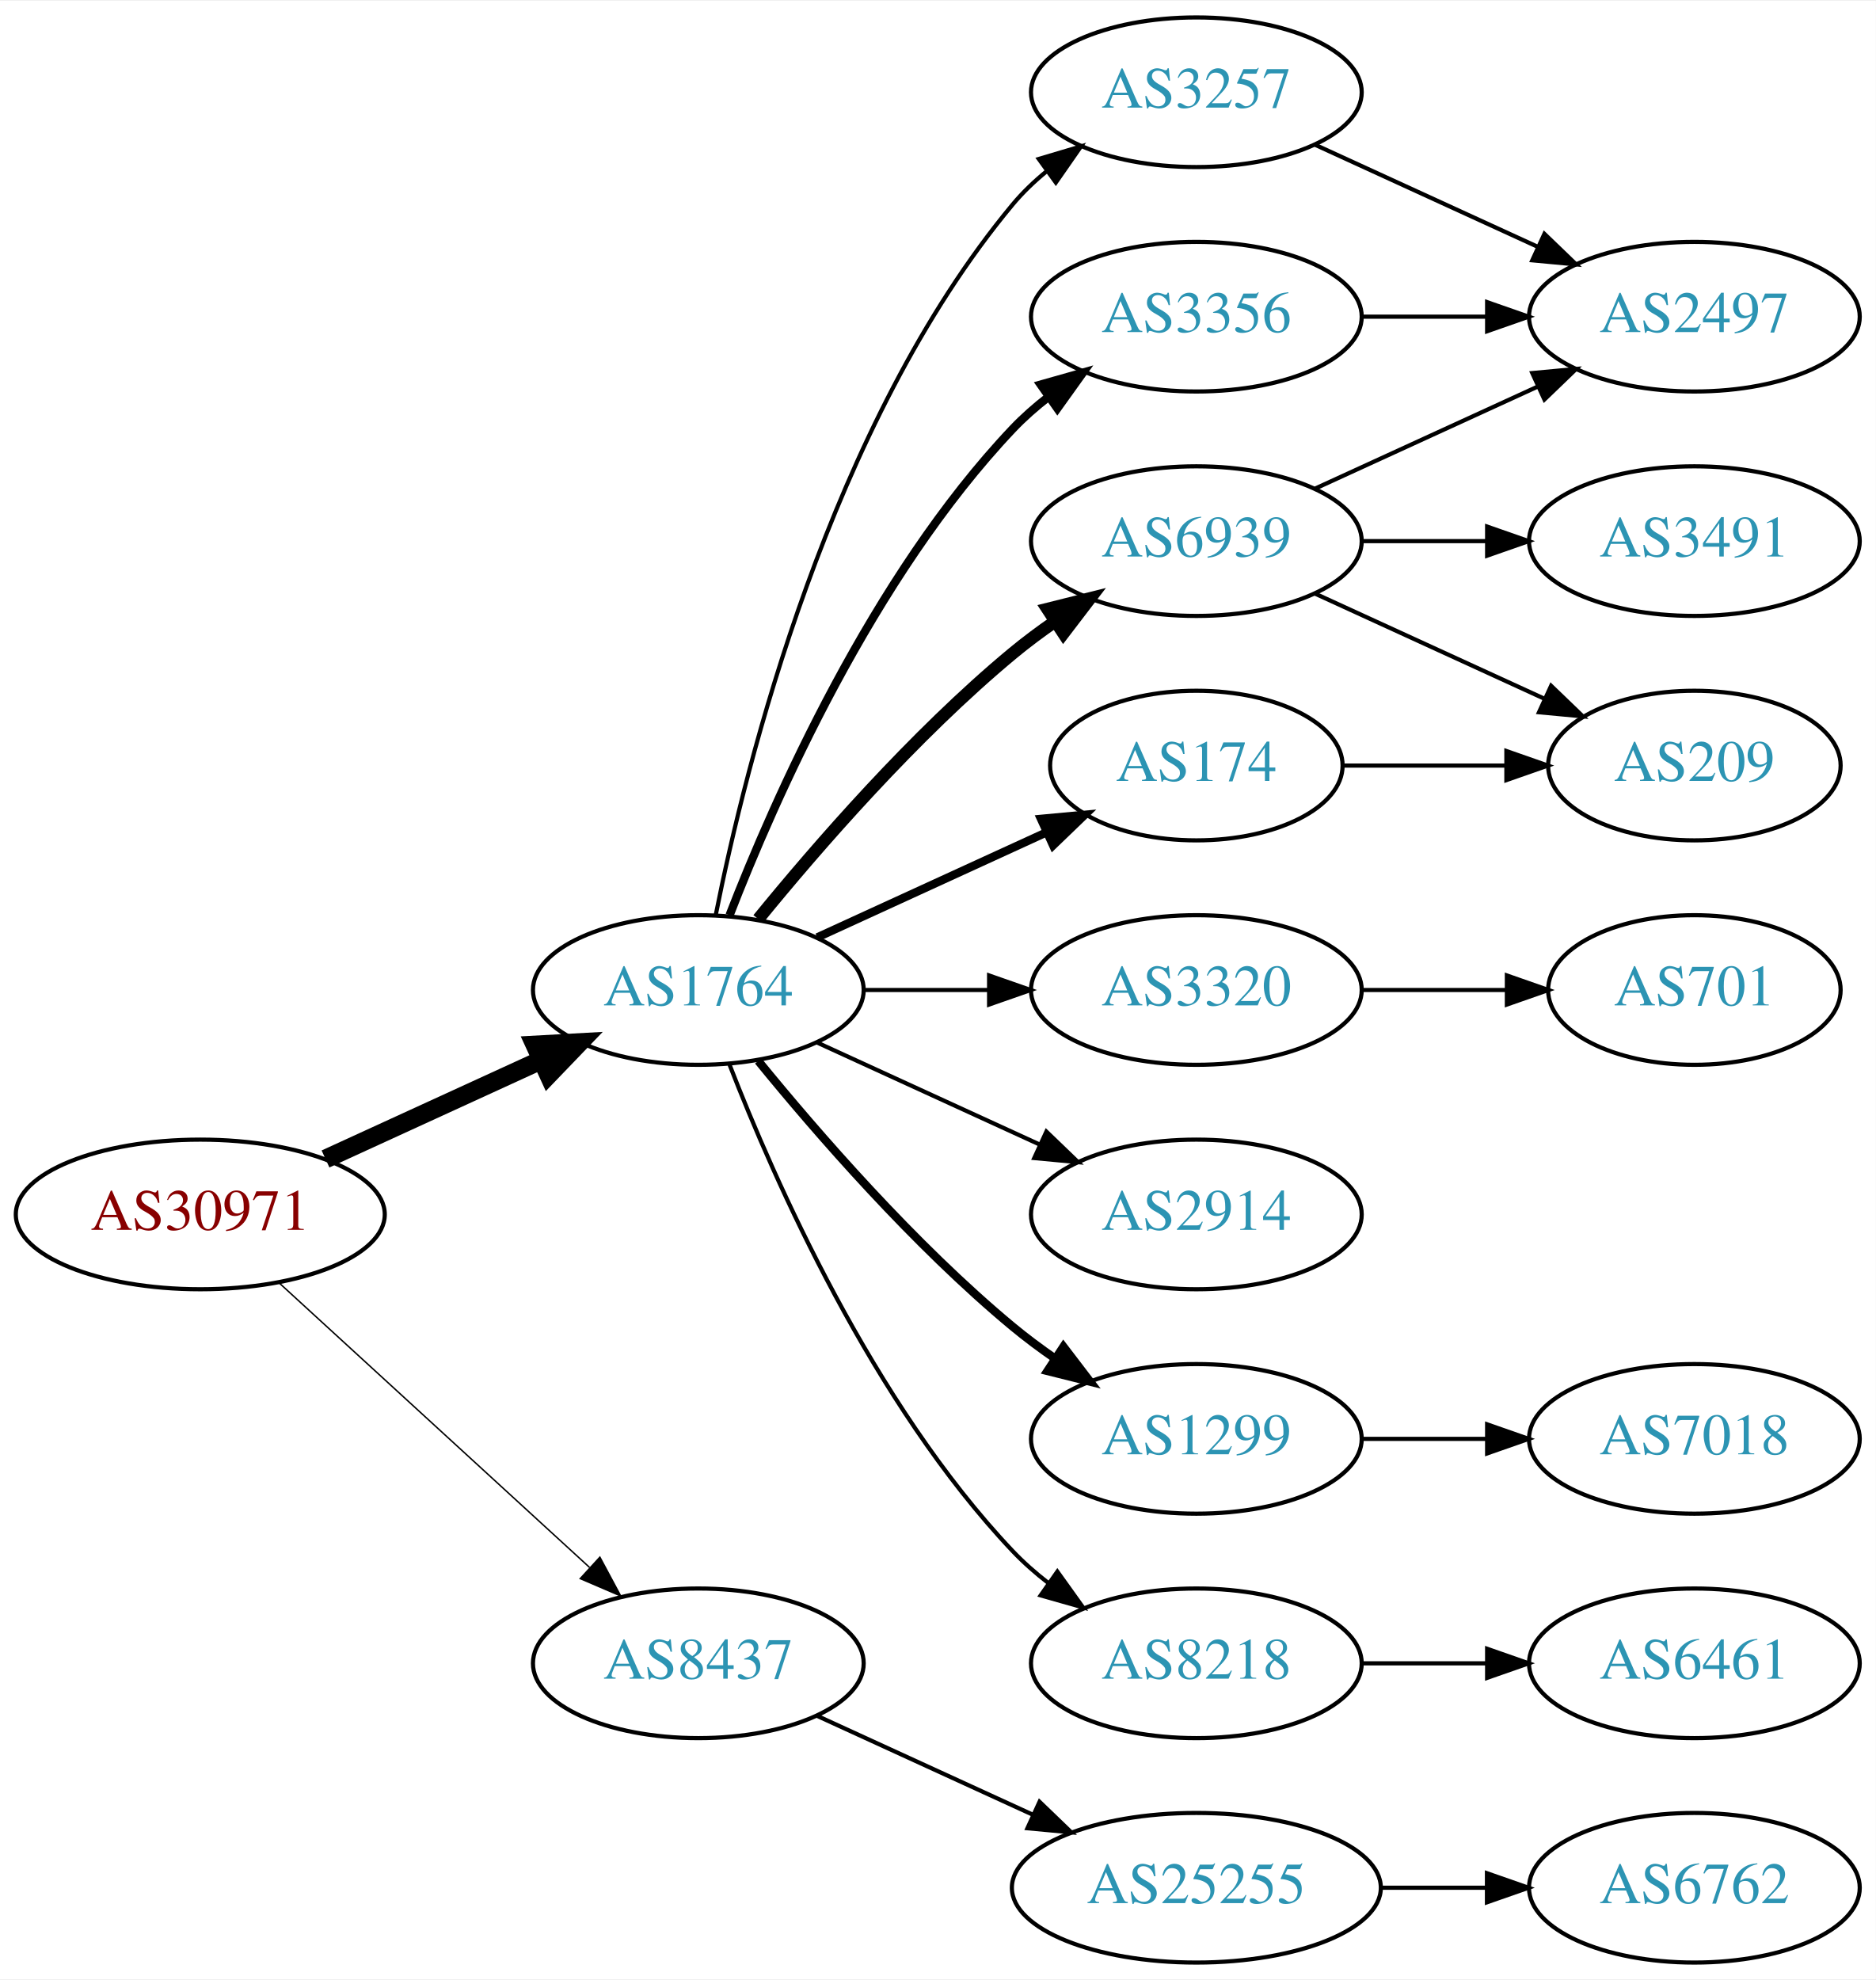
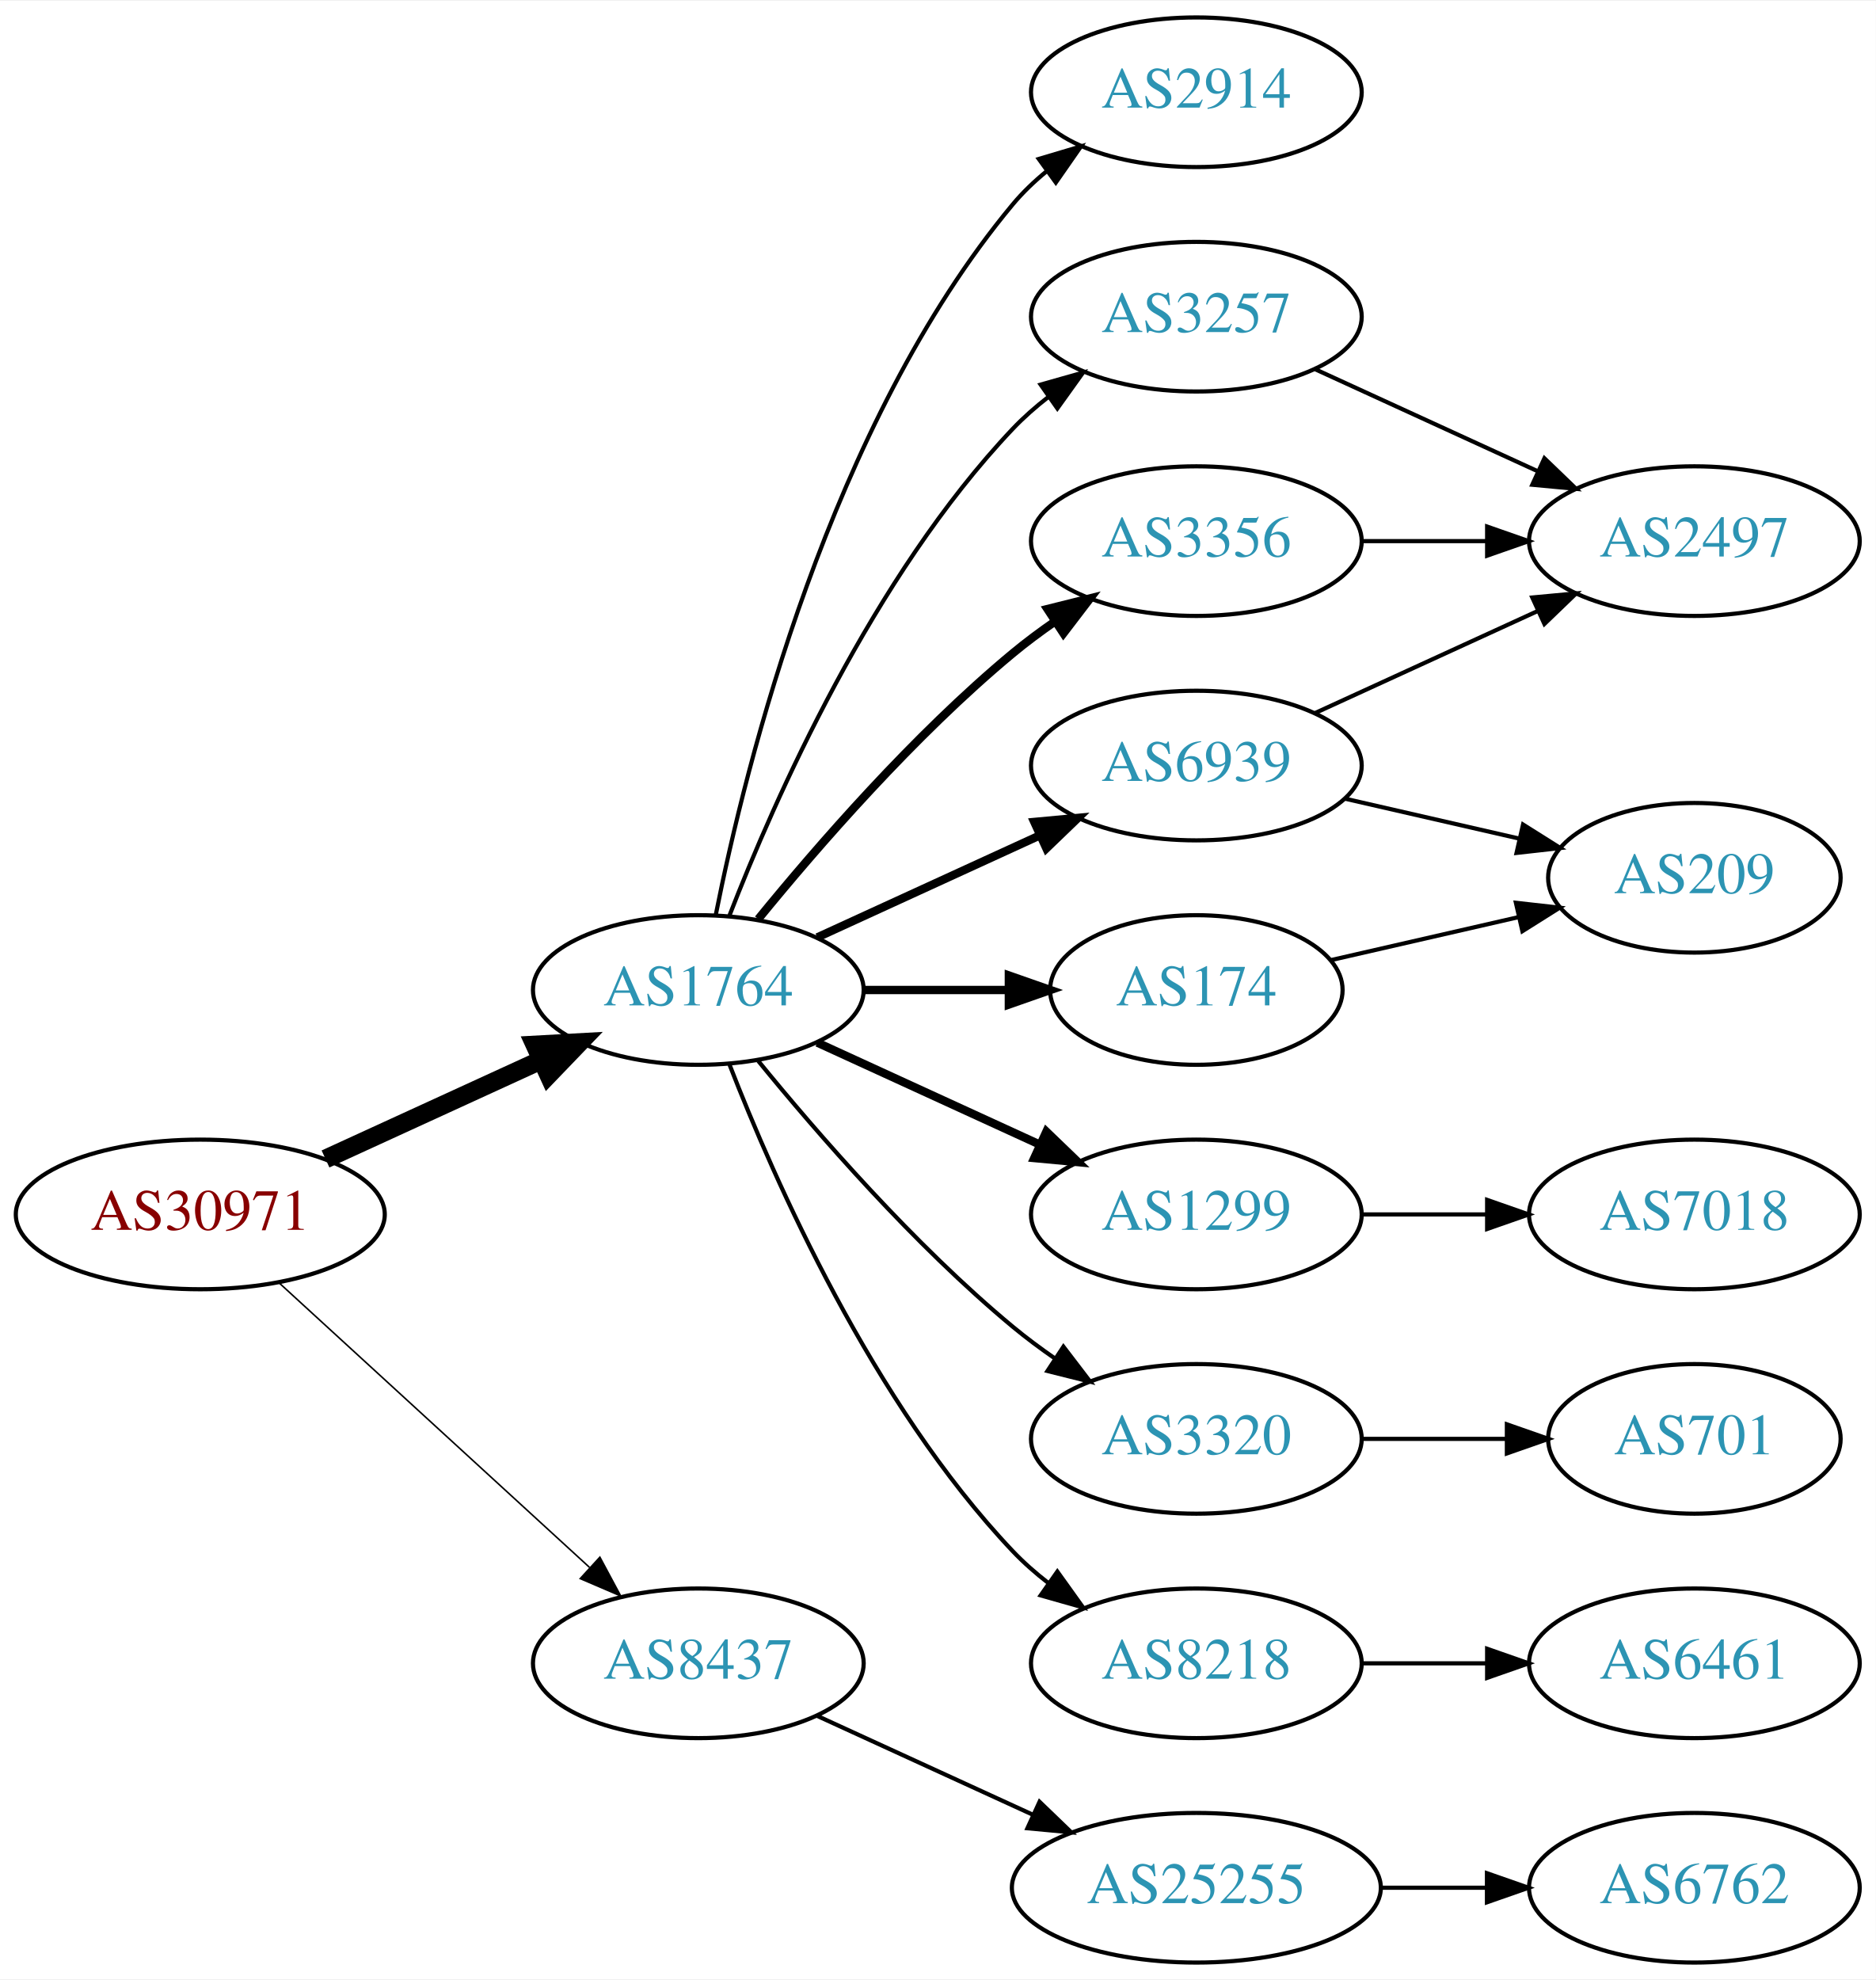
<svg xmlns="http://www.w3.org/2000/svg" xmlns:xlink="http://www.w3.org/1999/xlink" width="451pt" height="476pt" viewBox="0.00 0.00 451.37 476.00">
  <g id="graph0" class="graph" transform="scale(1 1) rotate(0) translate(4 472)">
    <polygon fill="white" stroke="none" points="-4,4 -4,-472 447.37,-472 447.37,4 -4,4" />
    <g id="node1" class="node">
      <g id="a_node1">
        <a xlink:href="/asn/30971" xlink:title="AS30971 ~ Jakob-Haringer-Strasse 8 [AT]">
          <ellipse fill="#ffffff" stroke="black" cx="44.196" cy="-180" rx="44.393" ry="18" />
          <text text-anchor="middle" x="44.196" y="-176.3" font-family="Times,serif" font-size="14.00" fill="#880000">AS30971</text>
        </a>
      </g>
    </g>
    <g id="node2" class="node">
      <g id="a_node2">
        <a xlink:href="/asn/1764" xlink:title="AS1764 ~ NEXTLAYER-AS [AT]">
          <ellipse fill="#ffffff" stroke="black" cx="164.039" cy="-234" rx="39.794" ry="18" />
          <text text-anchor="middle" x="164.039" y="-230.3" font-family="Times,serif" font-size="14.00" fill="#2c94b3">AS1764</text>
        </a>
      </g>
    </g>
    <g id="edge1" class="edge">
      <path fill="none" stroke="black" stroke-width="4.5" d="M74.326,-193.348C89.937,-200.502 109.335,-209.391 126.007,-217.03" />
      <polygon fill="black" stroke="black" stroke-width="4.5" points="124.727,-220.775 135.459,-221.362 128.008,-213.616 124.727,-220.775" />
    </g>
    <g id="node3" class="node">
      <g id="a_node3">
        <a xlink:href="/asn/8437" xlink:title="AS8437 ~ Hutchison Drei Austria GmbH [AT]">
          <ellipse fill="#ffffff" stroke="black" cx="164.039" cy="-72" rx="39.794" ry="18" />
          <text text-anchor="middle" x="164.039" y="-68.3" font-family="Times,serif" font-size="14.00" fill="#2c94b3">AS8437</text>
        </a>
      </g>
    </g>
    <g id="edge2" class="edge">
-       <path fill="none" stroke="black" stroke-width="0.346" d="M63.094,-163.597C83.022,-145.333 115.38,-115.678 137.857,-95.079" />
-       <polygon fill="black" stroke="black" stroke-width="0.346" points="140.351,-97.54 145.359,-88.203 135.622,-92.38 140.351,-97.54" />
+       <path fill="none" stroke="black" stroke-width="0.375" d="M63.094,-163.597C83.022,-145.333 115.38,-115.678 137.857,-95.079" />
+       <polygon fill="black" stroke="black" stroke-width="0.375" points="140.351,-97.54 145.359,-88.203 135.622,-92.38 140.351,-97.54" />
    </g>
    <g id="node4" class="node">
      <g id="a_node4">
-         <a xlink:href="/asn/3257" xlink:title="AS3257 ~ GTT [DE]">
+         <a xlink:href="/asn/2914" xlink:title="AS2914 ~ NTT America, Inc. [US]">
          <ellipse fill="#ffffff" stroke="black" cx="283.881" cy="-450" rx="39.794" ry="18" />
-           <text text-anchor="middle" x="283.881" y="-446.3" font-family="Times,serif" font-size="14.00" fill="#2c94b3">AS3257</text>
+           <text text-anchor="middle" x="283.881" y="-446.3" font-family="Times,serif" font-size="14.00" fill="#2c94b3">AS2914</text>
        </a>
      </g>
    </g>
    <g id="edge3" class="edge">
      <path fill="none" stroke="black" d="M168.237,-252.073C175.401,-288.141 195.675,-370.125 239.685,-423 242.09,-425.889 244.886,-428.563 247.879,-431.013" />
      <polygon fill="black" stroke="black" points="245.967,-433.95 256.122,-436.973 250.069,-428.277 245.967,-433.95" />
    </g>
    <g id="node5" class="node">
      <g id="a_node5">
-         <a xlink:href="/asn/3356" xlink:title="AS3356 ~ Level 3 Parent, LLC [US]">
-           <ellipse fill="#ffffff" stroke="black" cx="283.881" cy="-396" rx="39.794" ry="18" />
-           <text text-anchor="middle" x="283.881" y="-392.3" font-family="Times,serif" font-size="14.00" fill="#2c94b3">AS3356</text>
+         <a xlink:href="/asn/6939" xlink:title="AS6939 ~ Hurricane Electric LLC [US]">
+           <ellipse fill="#ffffff" stroke="black" cx="283.881" cy="-288" rx="39.794" ry="18" />
+           <text text-anchor="middle" x="283.881" y="-284.3" font-family="Times,serif" font-size="14.00" fill="#2c94b3">AS6939</text>
        </a>
      </g>
    </g>
    <g id="edge4" class="edge">
-       <path fill="none" stroke="black" stroke-width="2" d="M171.562,-251.994C182.312,-279.728 205.969,-333.429 239.685,-369 242.271,-371.728 245.188,-374.294 248.257,-376.677" />
-       <polygon fill="black" stroke="black" stroke-width="2" points="246.411,-379.658 256.605,-382.543 250.435,-373.93 246.411,-379.658" />
+       <path fill="none" stroke="black" stroke-width="2" d="M192.667,-246.661C208.624,-253.973 228.895,-263.261 246.178,-271.181" />
+       <polygon fill="black" stroke="black" stroke-width="2" points="244.876,-274.435 255.425,-275.419 247.793,-268.071 244.876,-274.435" />
    </g>
    <g id="node6" class="node">
      <g id="a_node6">
-         <a xlink:href="/asn/6939" xlink:title="AS6939 ~ Hurricane Electric LLC [US]">
-           <ellipse fill="#ffffff" stroke="black" cx="283.881" cy="-342" rx="39.794" ry="18" />
-           <text text-anchor="middle" x="283.881" y="-338.3" font-family="Times,serif" font-size="14.00" fill="#2c94b3">AS6939</text>
+         <a xlink:href="/asn/1299" xlink:title="AS1299 ~ Telia Carrier [EU]">
+           <ellipse fill="#ffffff" stroke="black" cx="283.881" cy="-180" rx="39.794" ry="18" />
+           <text text-anchor="middle" x="283.881" y="-176.3" font-family="Times,serif" font-size="14.00" fill="#2c94b3">AS1299</text>
        </a>
      </g>
    </g>
    <g id="edge5" class="edge">
-       <path fill="none" stroke="black" stroke-width="3" d="M178.458,-251.065C192.572,-268.375 215.987,-295.345 239.685,-315 242.901,-317.668 246.402,-320.27 249.972,-322.741" />
-       <polygon fill="black" stroke="black" stroke-width="3" points="248.05,-325.666 258.329,-328.236 251.896,-319.817 248.05,-325.666" />
+       <path fill="none" stroke="black" stroke-width="2" d="M192.667,-221.339C208.624,-214.027 228.895,-204.739 246.178,-196.819" />
+       <polygon fill="black" stroke="black" stroke-width="2" points="247.793,-199.929 255.425,-192.581 244.876,-193.565 247.793,-199.929" />
    </g>
    <g id="node7" class="node">
      <g id="a_node7">
        <a xlink:href="/asn/174" xlink:title="AS174 ~ Cogent Communications [US]">
-           <ellipse fill="#ffffff" stroke="black" cx="283.881" cy="-288" rx="35.194" ry="18" />
-           <text text-anchor="middle" x="283.881" y="-284.3" font-family="Times,serif" font-size="14.00" fill="#2c94b3">AS174</text>
+           <ellipse fill="#ffffff" stroke="black" cx="283.881" cy="-234" rx="35.194" ry="18" />
+           <text text-anchor="middle" x="283.881" y="-230.3" font-family="Times,serif" font-size="14.00" fill="#2c94b3">AS174</text>
        </a>
      </g>
    </g>
    <g id="edge6" class="edge">
-       <path fill="none" stroke="black" stroke-width="2" d="M192.667,-246.661C209.084,-254.183 230.065,-263.798 247.662,-271.861" />
-       <polygon fill="black" stroke="black" stroke-width="2" points="246.49,-275.174 257.04,-276.158 249.407,-268.811 246.49,-275.174" />
+       <path fill="none" stroke="black" stroke-width="2" d="M203.951,-234C215.038,-234 227.198,-234 238.58,-234" />
+       <polygon fill="black" stroke="black" stroke-width="2" points="238.762,-237.5 248.762,-234 238.762,-230.5 238.762,-237.5" />
    </g>
    <g id="node8" class="node">
      <g id="a_node8">
        <a xlink:href="/asn/3320" xlink:title="AS3320 ~ DTAG [DE]">
-           <ellipse fill="#ffffff" stroke="black" cx="283.881" cy="-234" rx="39.794" ry="18" />
-           <text text-anchor="middle" x="283.881" y="-230.3" font-family="Times,serif" font-size="14.00" fill="#2c94b3">AS3320</text>
+           <ellipse fill="#ffffff" stroke="black" cx="283.881" cy="-126" rx="39.794" ry="18" />
+           <text text-anchor="middle" x="283.881" y="-122.3" font-family="Times,serif" font-size="14.00" fill="#2c94b3">AS3320</text>
        </a>
      </g>
    </g>
    <g id="edge7" class="edge">
-       <path fill="none" stroke="black" d="M203.951,-234C213.505,-234 223.854,-234 233.817,-234" />
-       <polygon fill="black" stroke="black" points="234.009,-237.5 244.009,-234 234.009,-230.5 234.009,-237.5" />
+       <path fill="none" stroke="black" d="M178.458,-216.935C192.572,-199.625 215.987,-172.655 239.685,-153 242.901,-150.332 246.402,-147.73 249.972,-145.259" />
+       <polygon fill="black" stroke="black" points="251.896,-148.183 258.329,-139.764 248.05,-142.334 251.896,-148.183" />
    </g>
    <g id="node9" class="node">
      <g id="a_node9">
-         <a xlink:href="/asn/2914" xlink:title="AS2914 ~ NTT America, Inc. [US]">
-           <ellipse fill="#ffffff" stroke="black" cx="283.881" cy="-180" rx="39.794" ry="18" />
-           <text text-anchor="middle" x="283.881" y="-176.3" font-family="Times,serif" font-size="14.00" fill="#2c94b3">AS2914</text>
+         <a xlink:href="/asn/3257" xlink:title="AS3257 ~ GTT [DE]">
+           <ellipse fill="#ffffff" stroke="black" cx="283.881" cy="-396" rx="39.794" ry="18" />
+           <text text-anchor="middle" x="283.881" y="-392.3" font-family="Times,serif" font-size="14.00" fill="#2c94b3">AS3257</text>
        </a>
      </g>
    </g>
    <g id="edge8" class="edge">
-       <path fill="none" stroke="black" d="M192.667,-221.339C208.624,-214.027 228.895,-204.739 246.178,-196.819" />
-       <polygon fill="black" stroke="black" points="247.793,-199.929 255.425,-192.581 244.876,-193.565 247.793,-199.929" />
+       <path fill="none" stroke="black" d="M171.562,-251.994C182.312,-279.728 205.969,-333.429 239.685,-369 242.271,-371.728 245.188,-374.294 248.257,-376.677" />
+       <polygon fill="black" stroke="black" points="246.411,-379.658 256.605,-382.543 250.435,-373.93 246.411,-379.658" />
    </g>
    <g id="node10" class="node">
      <g id="a_node10">
-         <a xlink:href="/asn/1299" xlink:title="AS1299 ~ Telia Carrier [EU]">
-           <ellipse fill="#ffffff" stroke="black" cx="283.881" cy="-126" rx="39.794" ry="18" />
-           <text text-anchor="middle" x="283.881" y="-122.3" font-family="Times,serif" font-size="14.00" fill="#2c94b3">AS1299</text>
+         <a xlink:href="/asn/3356" xlink:title="AS3356 ~ Level 3 Parent, LLC [US]">
+           <ellipse fill="#ffffff" stroke="black" cx="283.881" cy="-342" rx="39.794" ry="18" />
+           <text text-anchor="middle" x="283.881" y="-338.3" font-family="Times,serif" font-size="14.00" fill="#2c94b3">AS3356</text>
        </a>
      </g>
    </g>
    <g id="edge9" class="edge">
-       <path fill="none" stroke="black" stroke-width="2" d="M178.458,-216.935C192.572,-199.625 215.987,-172.655 239.685,-153 242.901,-150.332 246.402,-147.73 249.972,-145.259" />
-       <polygon fill="black" stroke="black" stroke-width="2" points="251.896,-148.183 258.329,-139.764 248.05,-142.334 251.896,-148.183" />
+       <path fill="none" stroke="black" stroke-width="2" d="M178.458,-251.065C192.572,-268.375 215.987,-295.345 239.685,-315 242.901,-317.668 246.402,-320.27 249.972,-322.741" />
+       <polygon fill="black" stroke="black" stroke-width="2" points="248.05,-325.666 258.329,-328.236 251.896,-319.817 248.05,-325.666" />
    </g>
    <g id="node11" class="node">
      <g id="a_node11">
        <a xlink:href="/asn/8218" xlink:title="AS8218 ~ legacy Neotelecoms [FR]">
          <ellipse fill="#ffffff" stroke="black" cx="283.881" cy="-72" rx="39.794" ry="18" />
          <text text-anchor="middle" x="283.881" y="-68.3" font-family="Times,serif" font-size="14.00" fill="#2c94b3">AS8218</text>
        </a>
      </g>
    </g>
    <g id="edge10" class="edge">
      <path fill="none" stroke="black" d="M171.562,-216.006C182.312,-188.272 205.969,-134.571 239.685,-99 242.271,-96.272 245.188,-93.706 248.257,-91.323" />
      <polygon fill="black" stroke="black" points="250.435,-94.07 256.605,-85.457 246.411,-88.342 250.435,-94.07" />
    </g>
-     <g id="node18" class="node">
-       <g id="a_node18">
+     <g id="node17" class="node">
+       <g id="a_node17">
        <a xlink:href="/asn/25255" xlink:title="AS25255 ~ ==&gt; TELE2 AUSTRIA &lt;== [AT]">
          <ellipse fill="#ffffff" stroke="black" cx="283.881" cy="-18" rx="44.393" ry="18" />
          <text text-anchor="middle" x="283.881" y="-14.3" font-family="Times,serif" font-size="14.00" fill="#2c94b3">AS25255</text>
        </a>
      </g>
    </g>
-     <g id="edge20" class="edge">
+     <g id="edge19" class="edge">
      <path fill="none" stroke="black" d="M192.667,-59.339C208.165,-52.238 227.732,-43.272 244.678,-35.506" />
      <polygon fill="black" stroke="black" points="246.148,-38.682 253.781,-31.335 243.232,-32.319 246.148,-38.682" />
    </g>
    <g id="node12" class="node">
      <g id="a_node12">
        <a xlink:href="/asn/2497" xlink:title="AS2497 ~ Internet Initiative Japan Inc. [JP]">
-           <ellipse fill="#ffffff" stroke="black" cx="403.724" cy="-396" rx="39.794" ry="18" />
-           <text text-anchor="middle" x="403.724" y="-392.3" font-family="Times,serif" font-size="14.00" fill="#2c94b3">AS2497</text>
+           <ellipse fill="#ffffff" stroke="black" cx="403.724" cy="-342" rx="39.794" ry="18" />
+           <text text-anchor="middle" x="403.724" y="-338.3" font-family="Times,serif" font-size="14.00" fill="#2c94b3">AS2497</text>
        </a>
      </g>
    </g>
    <g id="edge11" class="edge">
-       <path fill="none" stroke="black" d="M312.51,-437.339C328.467,-430.027 348.738,-420.739 366.02,-412.819" />
-       <polygon fill="black" stroke="black" points="367.635,-415.929 375.268,-408.581 364.719,-409.565 367.635,-415.929" />
-     </g>
-     <g id="edge12" class="edge">
-       <path fill="none" stroke="black" d="M323.794,-396C333.347,-396 343.697,-396 353.659,-396" />
-       <polygon fill="black" stroke="black" points="353.852,-399.5 363.852,-396 353.852,-392.5 353.852,-399.5" />
-     </g>
-     <g id="edge13" class="edge">
-       <path fill="none" stroke="black" d="M312.51,-354.661C328.467,-361.973 348.738,-371.261 366.02,-379.181" />
-       <polygon fill="black" stroke="black" points="364.719,-382.435 375.268,-383.419 367.635,-376.071 364.719,-382.435" />
+       <path fill="none" stroke="black" d="M312.51,-300.661C328.467,-307.973 348.738,-317.261 366.02,-325.181" />
+       <polygon fill="black" stroke="black" points="364.719,-328.435 375.268,-329.419 367.635,-322.071 364.719,-328.435" />
    </g>
    <g id="node13" class="node">
      <g id="a_node13">
-         <a xlink:href="/asn/3491" xlink:title="AS3491 ~ PCCW Global, Inc. [US]">
-           <ellipse fill="#ffffff" stroke="black" cx="403.724" cy="-342" rx="39.794" ry="18" />
-           <text text-anchor="middle" x="403.724" y="-338.3" font-family="Times,serif" font-size="14.00" fill="#2c94b3">AS3491</text>
-         </a>
-       </g>
-     </g>
-     <g id="edge14" class="edge">
-       <path fill="none" stroke="black" d="M323.794,-342C333.347,-342 343.697,-342 353.659,-342" />
-       <polygon fill="black" stroke="black" points="353.852,-345.5 363.852,-342 353.852,-338.5 353.852,-345.5" />
+         <a xlink:href="/asn/209" xlink:title="AS209 ~ CenturyLink Communications, LLC [US]">
+           <ellipse fill="#ffffff" stroke="black" cx="403.724" cy="-261" rx="35.194" ry="18" />
+           <text text-anchor="middle" x="403.724" y="-257.3" font-family="Times,serif" font-size="14.00" fill="#2c94b3">AS209</text>
+         </a>
+       </g>
+     </g>
+     <g id="edge12" class="edge">
+       <path fill="none" stroke="black" d="M319.6,-280.045C332.693,-277.045 347.715,-273.604 361.356,-270.478" />
+       <polygon fill="black" stroke="black" points="362.497,-273.807 371.463,-268.162 360.934,-266.984 362.497,-273.807" />
    </g>
    <g id="node14" class="node">
      <g id="a_node14">
-         <a xlink:href="/asn/209" xlink:title="AS209 ~ CenturyLink Communications, LLC [US]">
-           <ellipse fill="#ffffff" stroke="black" cx="403.724" cy="-288" rx="35.194" ry="18" />
-           <text text-anchor="middle" x="403.724" y="-284.3" font-family="Times,serif" font-size="14.00" fill="#2c94b3">AS209</text>
-         </a>
-       </g>
-     </g>
-     <g id="edge15" class="edge">
-       <path fill="none" stroke="black" d="M312.51,-329.339C328.926,-321.817 349.908,-312.202 367.505,-304.139" />
-       <polygon fill="black" stroke="black" points="369.249,-307.189 376.882,-299.842 366.333,-300.826 369.249,-307.189" />
-     </g>
-     <g id="edge16" class="edge">
-       <path fill="none" stroke="black" d="M319.283,-288C331.505,-288 345.44,-288 358.375,-288" />
-       <polygon fill="black" stroke="black" points="358.483,-291.5 368.483,-288 358.483,-284.5 358.483,-291.5" />
+         <a xlink:href="/asn/7018" xlink:title="AS7018 ~ AT&amp;T Services, Inc. [US]">
+           <ellipse fill="#ffffff" stroke="black" cx="403.724" cy="-180" rx="39.794" ry="18" />
+           <text text-anchor="middle" x="403.724" y="-176.3" font-family="Times,serif" font-size="14.00" fill="#2c94b3">AS7018</text>
+         </a>
+       </g>
+     </g>
+     <g id="edge13" class="edge">
+       <path fill="none" stroke="black" d="M323.794,-180C333.347,-180 343.697,-180 353.659,-180" />
+       <polygon fill="black" stroke="black" points="353.852,-183.5 363.852,-180 353.852,-176.5 353.852,-183.5" />
+     </g>
+     <g id="edge18" class="edge">
+       <path fill="none" stroke="black" d="M316.151,-241.165C330.002,-244.338 346.488,-248.115 361.34,-251.518" />
+       <polygon fill="black" stroke="black" points="360.778,-254.98 371.307,-253.802 362.342,-248.157 360.778,-254.98" />
    </g>
    <g id="node15" class="node">
      <g id="a_node15">
        <a xlink:href="/asn/701" xlink:title="AS701 ~ UUNET [US]">
-           <ellipse fill="#ffffff" stroke="black" cx="403.724" cy="-234" rx="35.194" ry="18" />
-           <text text-anchor="middle" x="403.724" y="-230.3" font-family="Times,serif" font-size="14.00" fill="#2c94b3">AS701</text>
-         </a>
-       </g>
-     </g>
-     <g id="edge17" class="edge">
-       <path fill="none" stroke="black" d="M323.794,-234C334.881,-234 347.04,-234 358.422,-234" />
-       <polygon fill="black" stroke="black" points="358.604,-237.5 368.604,-234 358.604,-230.5 358.604,-237.5" />
-     </g>
-     <g id="node17" class="node">
-       <g id="a_node17">
-         <a xlink:href="/asn/7018" xlink:title="AS7018 ~ AT&amp;T Services, Inc. [US]">
-           <ellipse fill="#ffffff" stroke="black" cx="403.724" cy="-126" rx="39.794" ry="18" />
-           <text text-anchor="middle" x="403.724" y="-122.3" font-family="Times,serif" font-size="14.00" fill="#2c94b3">AS7018</text>
-         </a>
-       </g>
-     </g>
-     <g id="edge19" class="edge">
-       <path fill="none" stroke="black" d="M323.794,-126C333.347,-126 343.697,-126 353.659,-126" />
-       <polygon fill="black" stroke="black" points="353.852,-129.5 363.852,-126 353.852,-122.5 353.852,-129.5" />
+           <ellipse fill="#ffffff" stroke="black" cx="403.724" cy="-126" rx="35.194" ry="18" />
+           <text text-anchor="middle" x="403.724" y="-122.3" font-family="Times,serif" font-size="14.00" fill="#2c94b3">AS701</text>
+         </a>
+       </g>
+     </g>
+     <g id="edge14" class="edge">
+       <path fill="none" stroke="black" d="M323.794,-126C334.881,-126 347.04,-126 358.422,-126" />
+       <polygon fill="black" stroke="black" points="358.604,-129.5 368.604,-126 358.604,-122.5 358.604,-129.5" />
+     </g>
+     <g id="edge15" class="edge">
+       <path fill="none" stroke="black" d="M312.51,-383.339C328.467,-376.027 348.738,-366.739 366.02,-358.819" />
+       <polygon fill="black" stroke="black" points="367.635,-361.929 375.268,-354.581 364.719,-355.565 367.635,-361.929" />
+     </g>
+     <g id="edge16" class="edge">
+       <path fill="none" stroke="black" d="M323.794,-342C333.347,-342 343.697,-342 353.659,-342" />
+       <polygon fill="black" stroke="black" points="353.852,-345.5 363.852,-342 353.852,-338.5 353.852,-345.5" />
    </g>
    <g id="node16" class="node">
      <g id="a_node16">
        <a xlink:href="/asn/6461" xlink:title="AS6461 ~ Zayo Bandwidth [US]">
          <ellipse fill="#ffffff" stroke="black" cx="403.724" cy="-72" rx="39.794" ry="18" />
          <text text-anchor="middle" x="403.724" y="-68.3" font-family="Times,serif" font-size="14.00" fill="#2c94b3">AS6461</text>
        </a>
      </g>
    </g>
-     <g id="edge18" class="edge">
+     <g id="edge17" class="edge">
      <path fill="none" stroke="black" d="M323.794,-72C333.347,-72 343.697,-72 353.659,-72" />
      <polygon fill="black" stroke="black" points="353.852,-75.5 363.852,-72 353.852,-68.5 353.852,-75.5" />
    </g>
-     <g id="node19" class="node">
-       <g id="a_node19">
+     <g id="node18" class="node">
+       <g id="a_node18">
        <a xlink:href="/asn/6762" xlink:title="AS6762 ~ TELECOM ITALIA SPARKLE S.p.A. [IT]">
          <ellipse fill="#ffffff" stroke="black" cx="403.724" cy="-18" rx="39.794" ry="18" />
          <text text-anchor="middle" x="403.724" y="-14.3" font-family="Times,serif" font-size="14.00" fill="#2c94b3">AS6762</text>
        </a>
      </g>
    </g>
-     <g id="edge21" class="edge">
+     <g id="edge20" class="edge">
      <path fill="none" stroke="black" d="M328.092,-18C336.405,-18 345.168,-18 353.65,-18" />
      <polygon fill="black" stroke="black" points="353.809,-21.5 363.809,-18 353.809,-14.5 353.809,-21.5" />
    </g>
  </g>
</svg>
